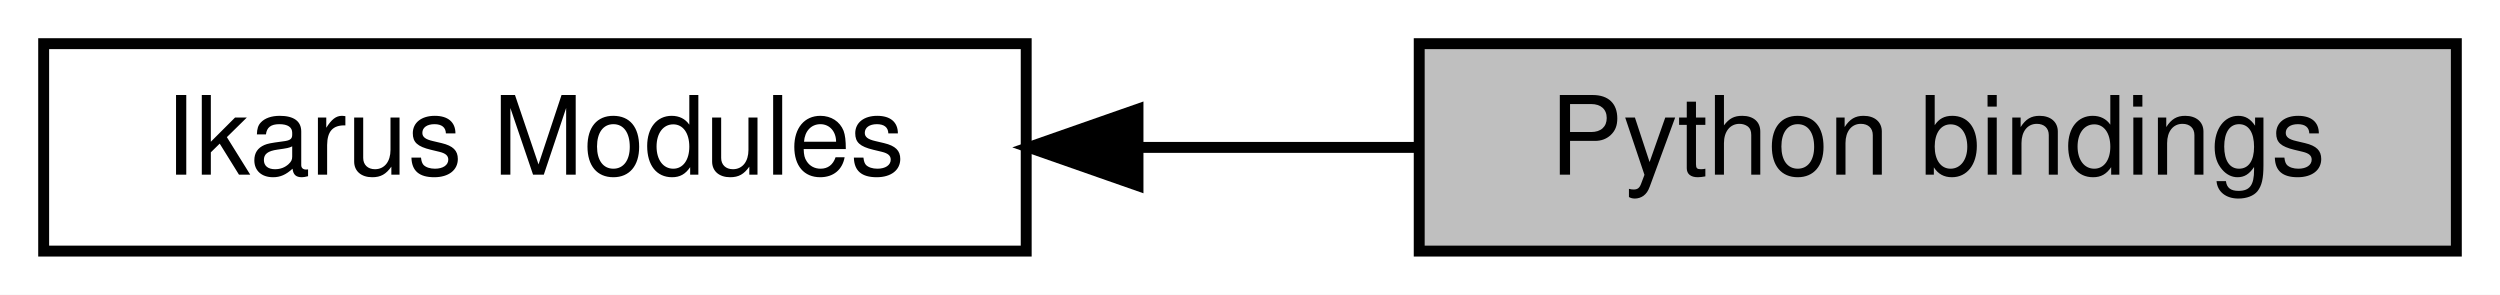
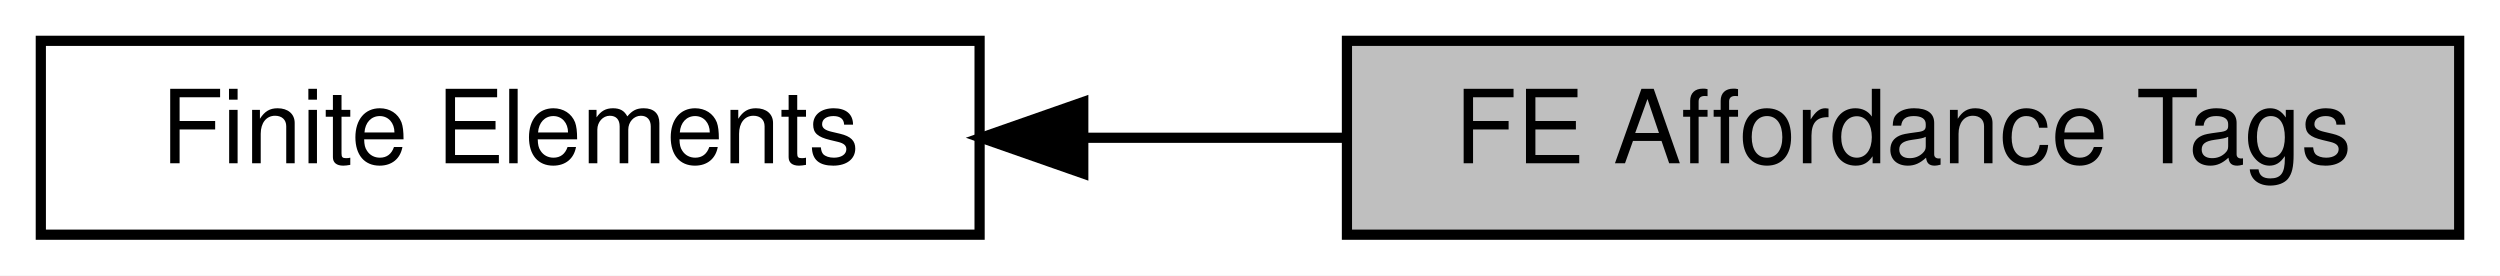
- <svg xmlns="http://www.w3.org/2000/svg" xmlns:xlink="http://www.w3.org/1999/xlink" width="229pt" height="27pt" viewBox="0.00 0.00 229.00 27.00">
+ <svg xmlns="http://www.w3.org/2000/svg" xmlns:xlink="http://www.w3.org/1999/xlink" width="245pt" height="27pt" viewBox="0.00 0.00 245.00 27.00">
  <g id="graph0" class="graph" transform="scale(1 1) rotate(0) translate(4 23)">
-     <polygon fill="white" stroke="transparent" points="-4,4 -4,-23 225,-23 225,4 -4,4" />
+     <polygon fill="white" stroke="transparent" points="-4,4 -4,-23 241,-23 241,4 -4,4" />
    <g id="node1" class="node">
      <g id="a_node1">
-         <a xlink:href="a00446.html" target="_top" xlink:title="All Ikarus modules.">
-           <polygon fill="white" stroke="black" points="90,-19 0,-19 0,0 90,0 90,-19" />
-           <text text-anchor="middle" x="45" y="-7" font-family="Helvetica,sans-Serif" font-size="10.00">Ikarus Modules</text>
+         <a xlink:title="All finite element affordances.">
+           <polygon fill="#bfbfbf" stroke="black" points="237,-19 128,-19 128,0 237,0 237,-19" />
+           <text text-anchor="middle" x="182.5" y="-7" font-family="Helvetica,sans-Serif" font-size="10.00">FE Affordance Tags</text>
        </a>
      </g>
    </g>
    <g id="node2" class="node">
      <g id="a_node2">
-         <a xlink:title="Header for Python Bindings.">
-           <polygon fill="#bfbfbf" stroke="black" points="221,-19 126,-19 126,0 221,0 221,-19" />
-           <text text-anchor="middle" x="173.5" y="-7" font-family="Helvetica,sans-Serif" font-size="10.00">Python bindings</text>
+         <a xlink:href="a00455.html" target="_top" xlink:title="Local assemblers for linear algebra contributions to the global system.">
+           <polygon fill="white" stroke="black" points="92,-19 0,-19 0,0 92,0 92,-19" />
+           <text text-anchor="middle" x="46" y="-7" font-family="Helvetica,sans-Serif" font-size="10.00">Finite Elements</text>
        </a>
      </g>
    </g>
    <g id="edge1" class="edge">
-       <path fill="none" stroke="black" d="M100.44,-9.5C108.93,-9.5 117.63,-9.5 125.92,-9.5" />
-       <polygon fill="black" stroke="black" points="100.24,-6 90.24,-9.5 100.24,-13 100.24,-6" />
+       <path fill="none" stroke="black" d="M102.29,-9.5C110.73,-9.5 119.43,-9.5 127.84,-9.5" />
+       <polygon fill="black" stroke="black" points="102.16,-6 92.16,-9.5 102.16,-13 102.16,-6" />
    </g>
  </g>
</svg>
